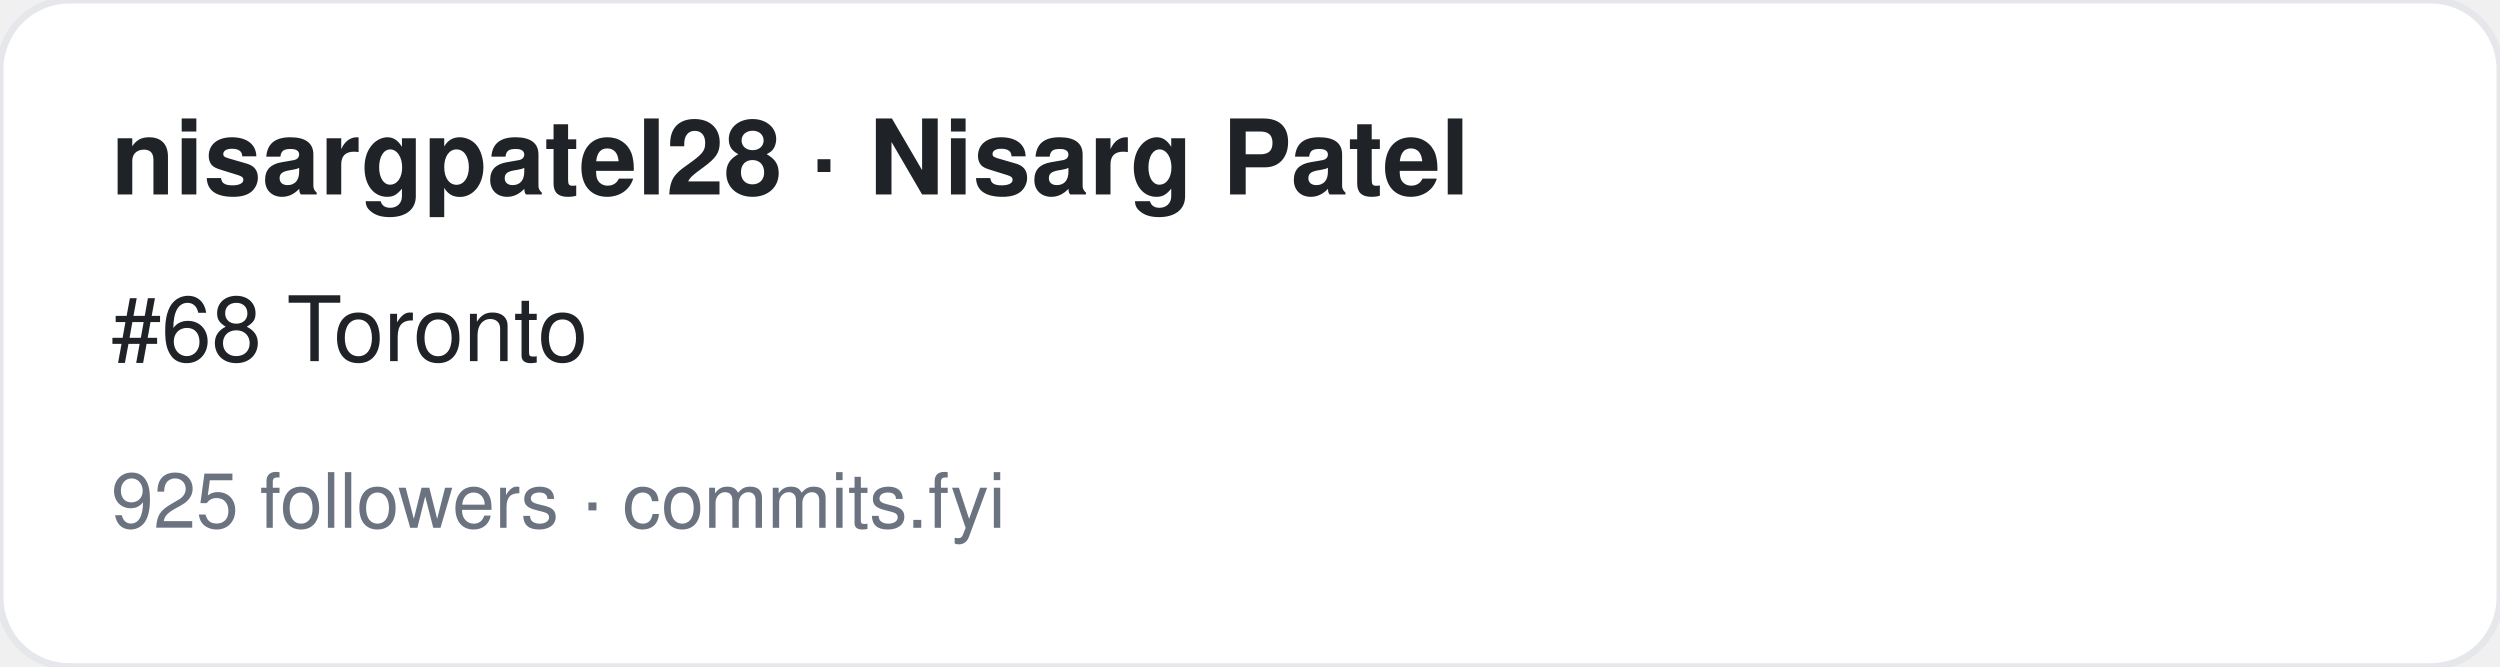
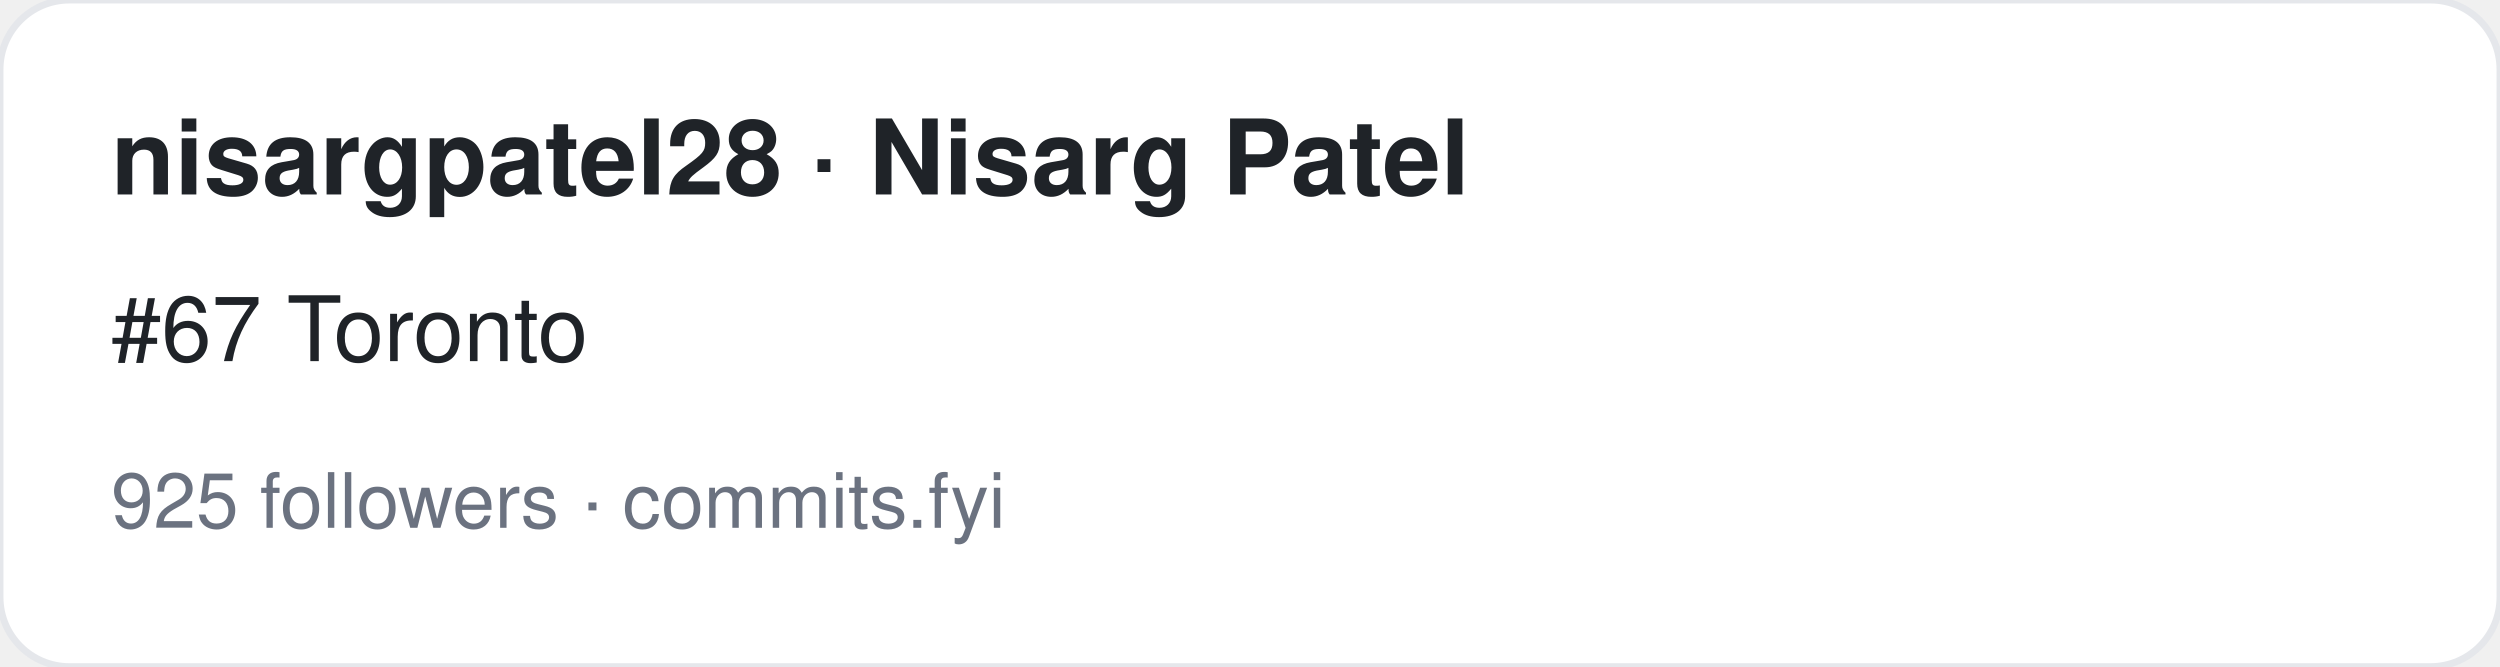
<svg xmlns="http://www.w3.org/2000/svg" width="360" height="96" viewBox="0 0 360 96" font-family="-apple-system,BlinkMacSystemFont,Segoe UI,Helvetica,Arial,sans-serif">
  <rect width="360" height="96" rx="10" fill="#ffffff" stroke="#e5e7eb" />
  <text x="16" y="28" font-size="15" font-weight="700" fill="#1f2328">nisargpatel28 · Nisarg Patel</text>
-   <text x="16" y="52" font-size="13" fill="#1f2328">#68 Toronto</text>
+   <text x="16" y="52" font-size="13" fill="#1f2328">#67 Toronto</text>
  <text x="16" y="76" font-size="11" fill="#6b7280">925 followers · commits.fyi</text>
</svg>
